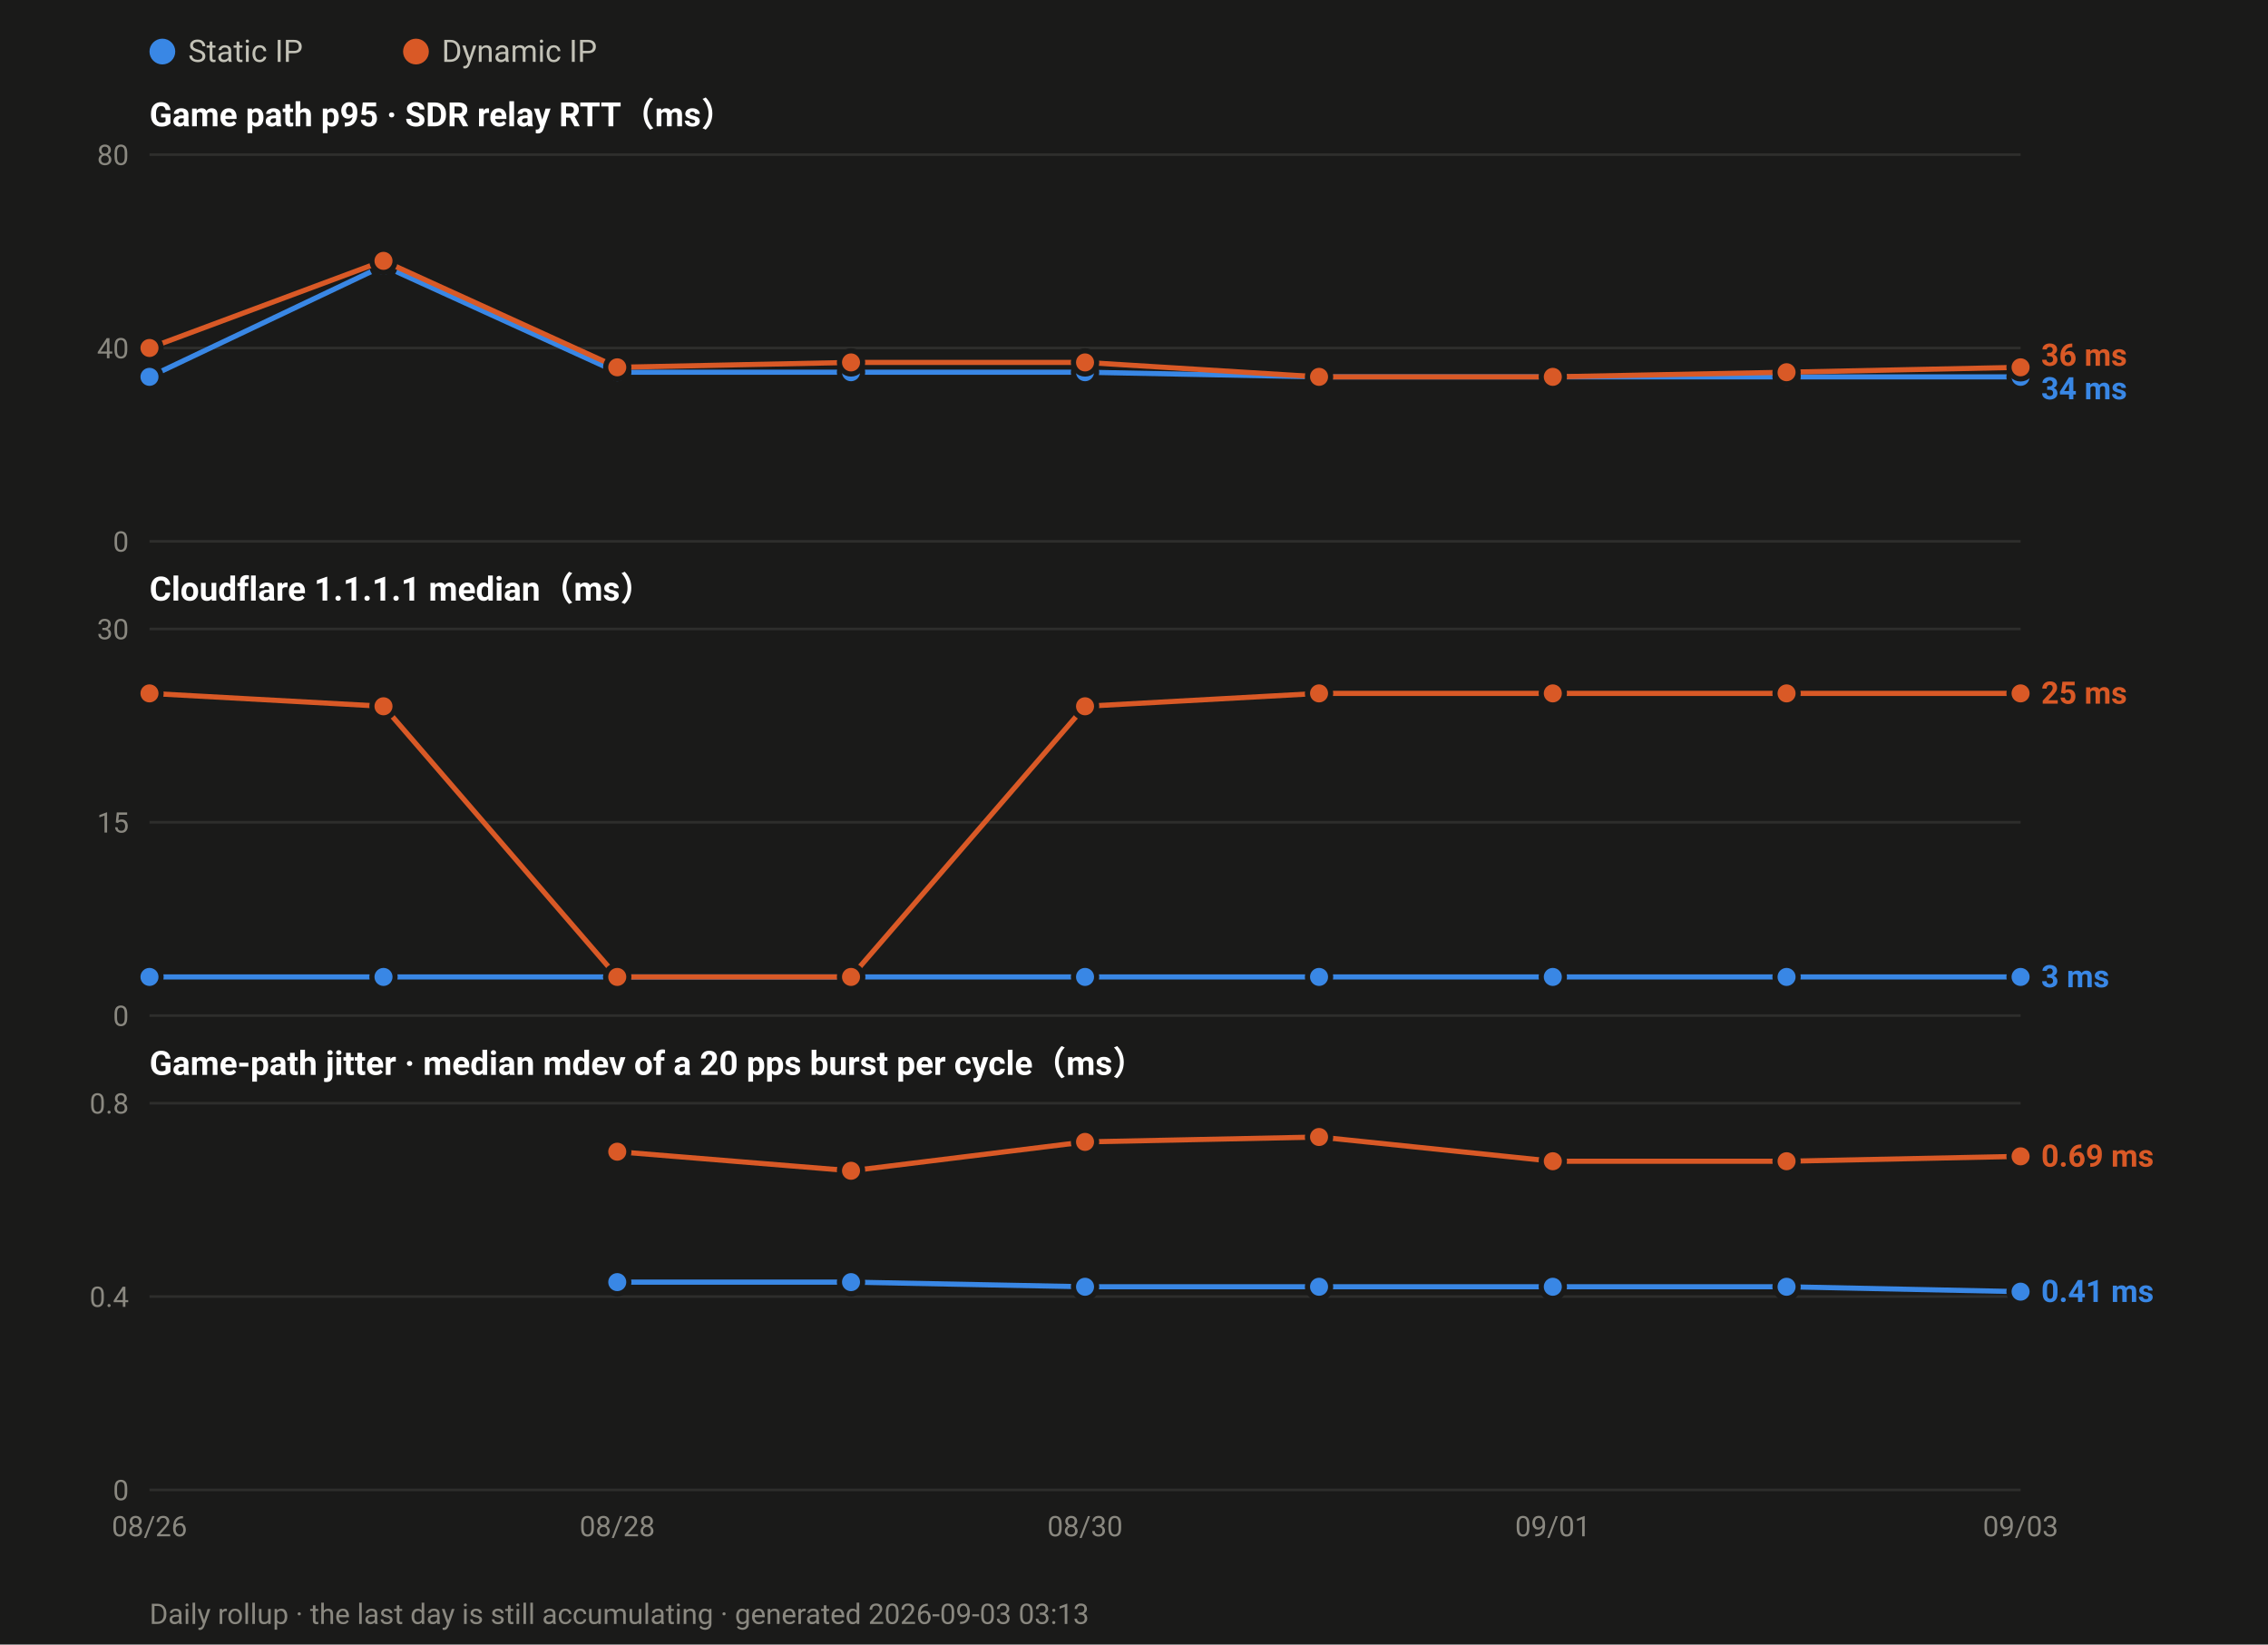
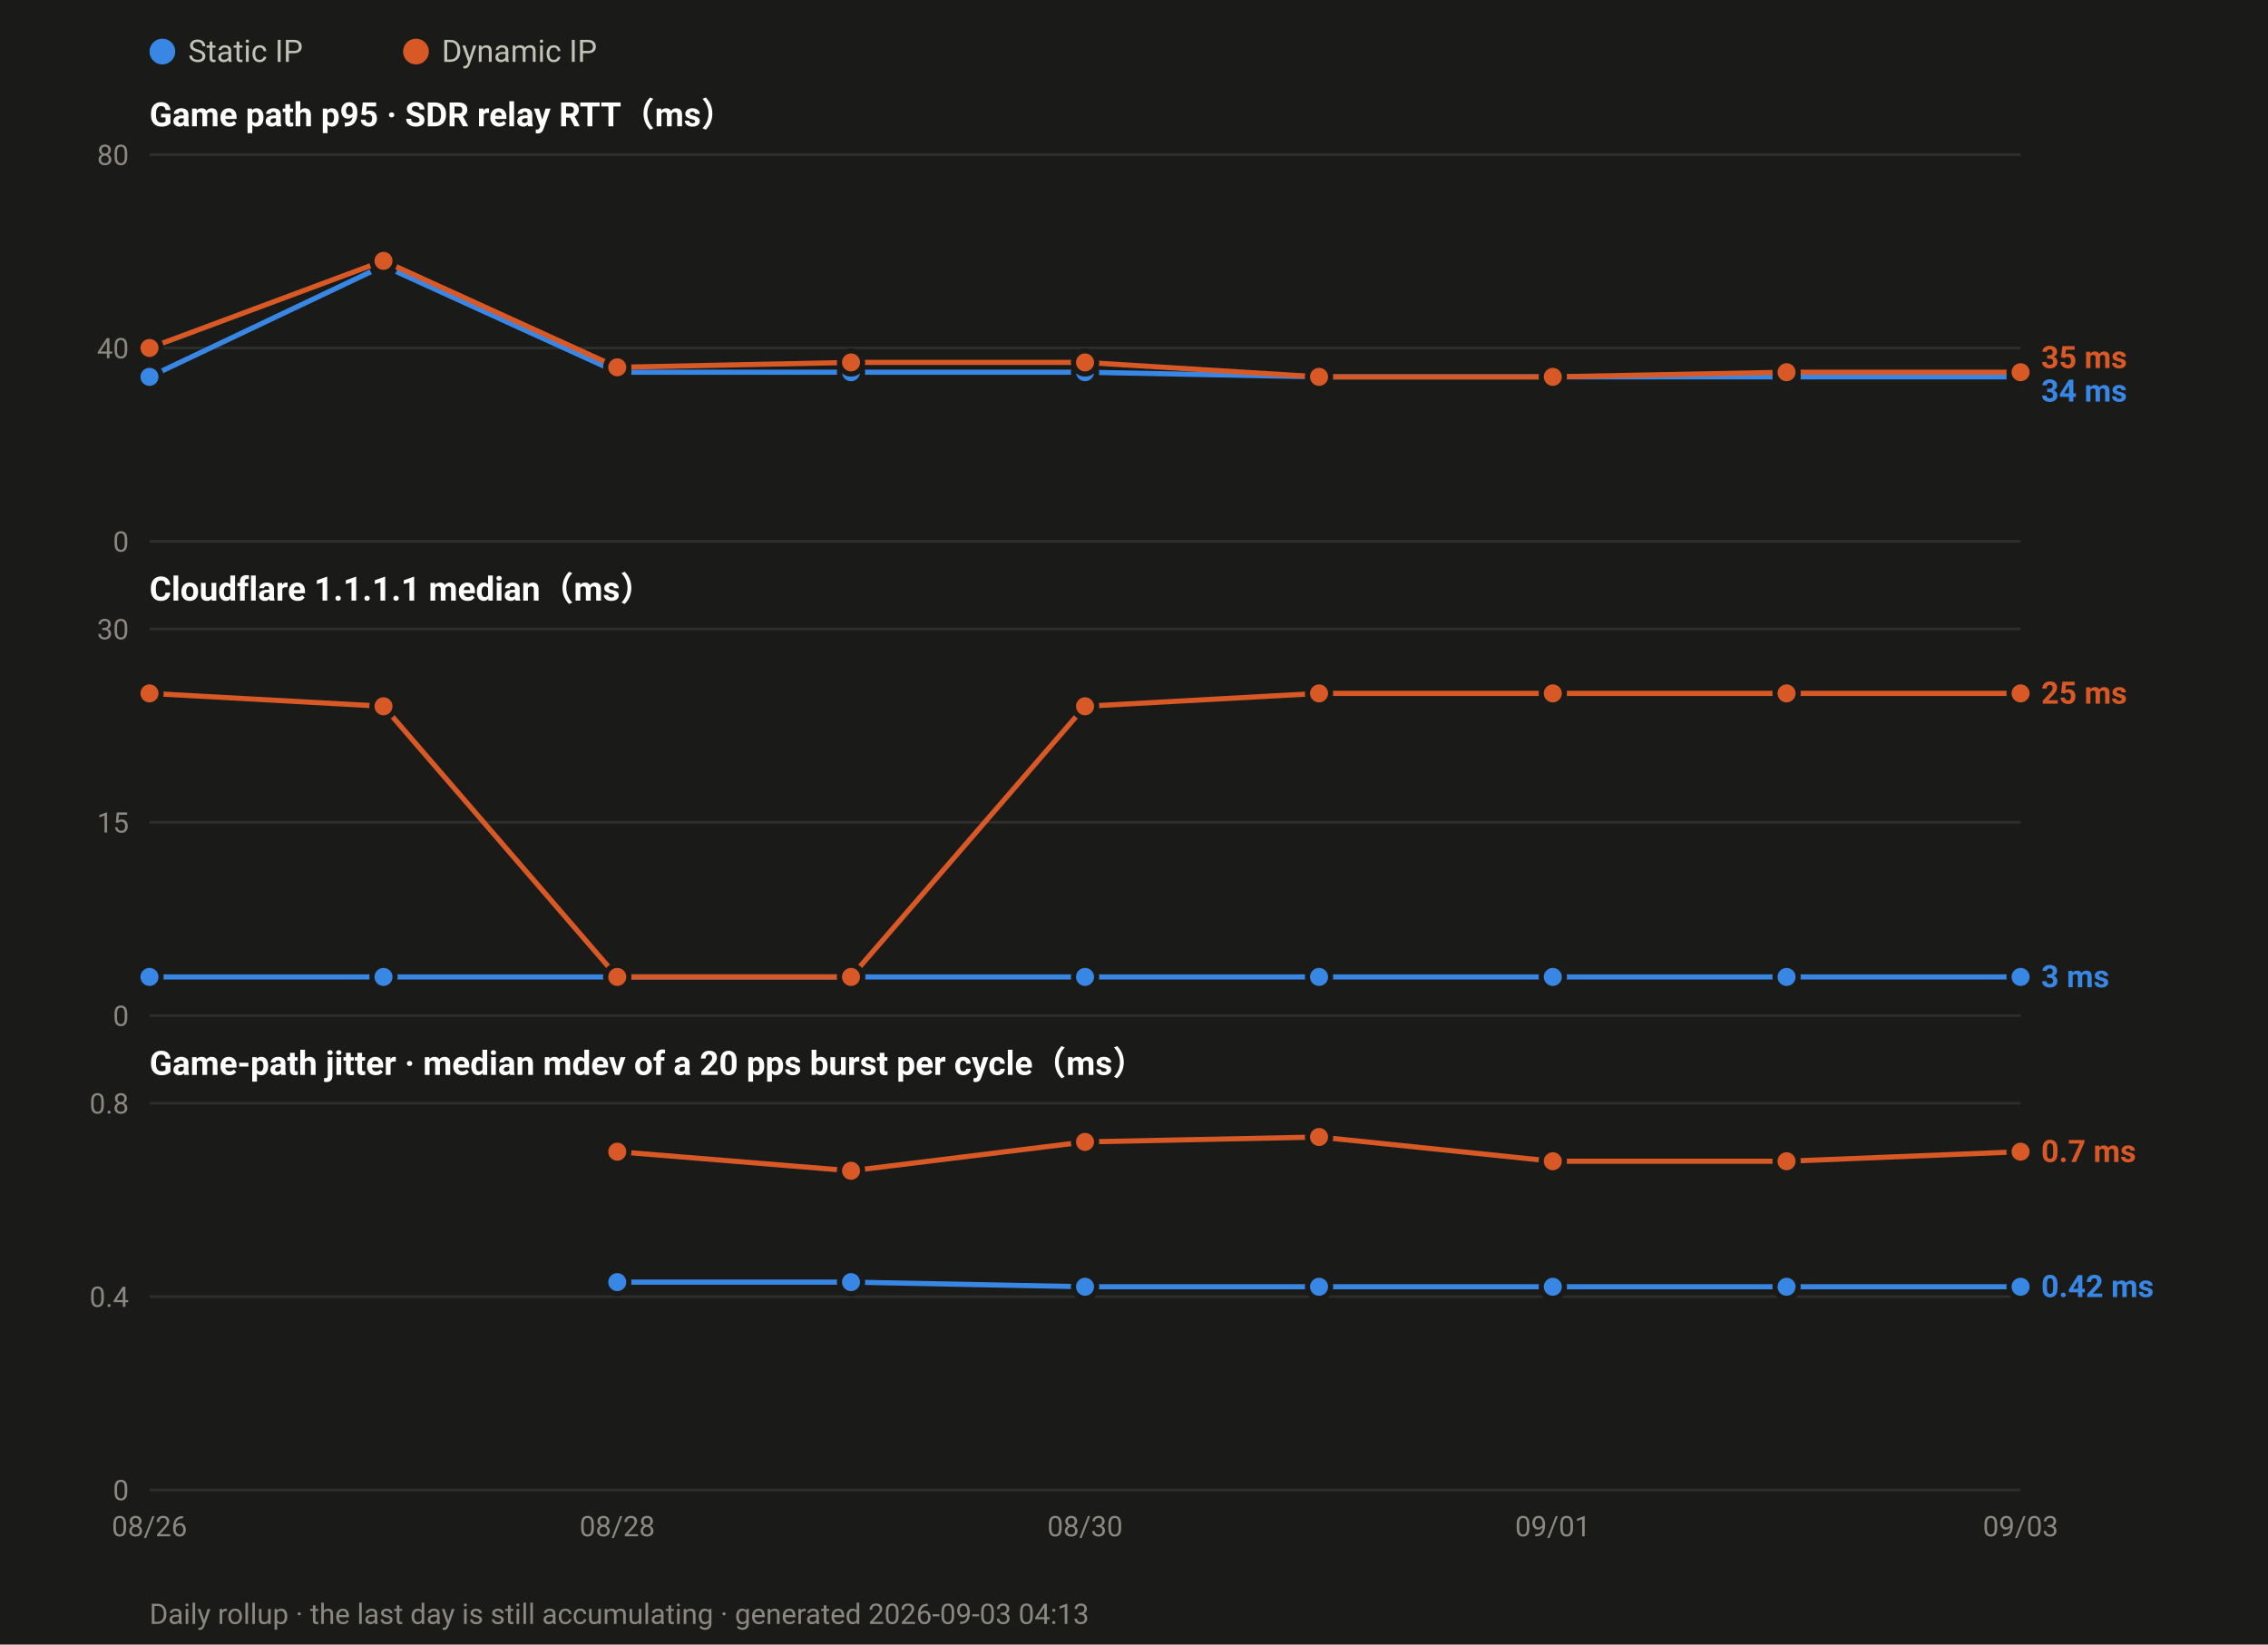
<svg xmlns="http://www.w3.org/2000/svg" width="880" height="638" viewBox="0 0 880 638" font-family="ui-sans-serif,-apple-system,Segoe UI,Roboto,Helvetica,Arial,sans-serif">
  <rect width="880" height="638" fill="#1a1a19" />
  <circle cx="63.0" cy="20" r="5" fill="#3987e5" />
  <text x="73.0" y="24" font-size="12" fill="#c3c2b7">Static IP</text>
  <circle cx="161.4" cy="20" r="5" fill="#d95926" />
  <text x="171.4" y="24" font-size="12" fill="#c3c2b7">Dynamic IP</text>
  <text x="58" y="49.0" font-size="13" font-weight="600" fill="#ffffff">Game path p95 · SDR relay RTT（ms）</text>
  <line x1="58" y1="210.0" x2="784.0" y2="210.0" stroke="#2e2e2c" stroke-width="1" />
  <text x="50" y="214.0" font-size="11" text-anchor="end" fill="#8a8880">0</text>
  <line x1="58" y1="135.0" x2="784.0" y2="135.0" stroke="#2e2e2c" stroke-width="1" />
  <text x="50" y="139.0" font-size="11" text-anchor="end" fill="#8a8880">40</text>
  <line x1="58" y1="60.0" x2="784.0" y2="60.0" stroke="#2e2e2c" stroke-width="1" />
  <text x="50" y="64.0" font-size="11" text-anchor="end" fill="#8a8880">80</text>
  <polyline fill="none" stroke="#3987e5" stroke-width="2" stroke-linejoin="round" points="58.0,146.2 148.8,103.1 239.5,144.4 330.2,144.4 421.0,144.4 511.8,146.2 602.5,146.2 693.2,146.2 784.0,146.2" />
  <circle cx="58.0" cy="146.2" r="4.5" fill="#3987e5" stroke="#1a1a19" stroke-width="2" />
  <circle cx="148.8" cy="103.1" r="4.5" fill="#3987e5" stroke="#1a1a19" stroke-width="2" />
  <circle cx="239.5" cy="144.4" r="4.5" fill="#3987e5" stroke="#1a1a19" stroke-width="2" />
  <circle cx="330.2" cy="144.4" r="4.5" fill="#3987e5" stroke="#1a1a19" stroke-width="2" />
  <circle cx="421.0" cy="144.4" r="4.5" fill="#3987e5" stroke="#1a1a19" stroke-width="2" />
  <circle cx="511.8" cy="146.2" r="4.5" fill="#3987e5" stroke="#1a1a19" stroke-width="2" />
  <circle cx="602.5" cy="146.2" r="4.5" fill="#3987e5" stroke="#1a1a19" stroke-width="2" />
  <circle cx="693.2" cy="146.2" r="4.5" fill="#3987e5" stroke="#1a1a19" stroke-width="2" />
  <circle cx="784.0" cy="146.2" r="4.5" fill="#3987e5" stroke="#1a1a19" stroke-width="2" />
-   <polyline fill="none" stroke="#d95926" stroke-width="2" stroke-linejoin="round" points="58.0,135.0 148.8,101.2 239.5,142.5 330.2,140.6 421.0,140.6 511.8,146.2 602.5,146.2 693.2,144.4 784.0,142.5" />
+   <polyline fill="none" stroke="#d95926" stroke-width="2" stroke-linejoin="round" points="58.0,135.0 148.8,101.2 239.5,142.5 330.2,140.6 421.0,140.6 511.8,146.2 602.5,146.2 693.2,144.4 784.0,144.4" />
  <circle cx="58.0" cy="135.0" r="4.5" fill="#d95926" stroke="#1a1a19" stroke-width="2" />
  <circle cx="148.8" cy="101.2" r="4.5" fill="#d95926" stroke="#1a1a19" stroke-width="2" />
  <circle cx="239.5" cy="142.5" r="4.5" fill="#d95926" stroke="#1a1a19" stroke-width="2" />
  <circle cx="330.2" cy="140.6" r="4.5" fill="#d95926" stroke="#1a1a19" stroke-width="2" />
  <circle cx="421.0" cy="140.6" r="4.5" fill="#d95926" stroke="#1a1a19" stroke-width="2" />
  <circle cx="511.8" cy="146.2" r="4.5" fill="#d95926" stroke="#1a1a19" stroke-width="2" />
  <circle cx="602.5" cy="146.2" r="4.5" fill="#d95926" stroke="#1a1a19" stroke-width="2" />
  <circle cx="693.2" cy="144.4" r="4.5" fill="#d95926" stroke="#1a1a19" stroke-width="2" />
-   <circle cx="784.0" cy="142.5" r="4.5" fill="#d95926" stroke="#1a1a19" stroke-width="2" />
-   <text x="792.0" y="141.9" font-size="12" font-weight="600" fill="#d95926">36 ms</text>
-   <text x="792.0" y="154.9" font-size="12" font-weight="600" fill="#3987e5">34 ms</text>
+   <circle cx="784.0" cy="144.4" r="4.5" fill="#d95926" stroke="#1a1a19" stroke-width="2" />
+   <text x="792.0" y="142.8" font-size="12" font-weight="600" fill="#d95926">35 ms</text>
+   <text x="792.0" y="155.8" font-size="12" font-weight="600" fill="#3987e5">34 ms</text>
  <text x="58" y="233.0" font-size="13" font-weight="600" fill="#ffffff">Cloudflare 1.1.1.1 median（ms）</text>
  <line x1="58" y1="394.0" x2="784.0" y2="394.0" stroke="#2e2e2c" stroke-width="1" />
  <text x="50" y="398.0" font-size="11" text-anchor="end" fill="#8a8880">0</text>
  <line x1="58" y1="319.0" x2="784.0" y2="319.0" stroke="#2e2e2c" stroke-width="1" />
  <text x="50" y="323.0" font-size="11" text-anchor="end" fill="#8a8880">15</text>
  <line x1="58" y1="244.0" x2="784.0" y2="244.0" stroke="#2e2e2c" stroke-width="1" />
  <text x="50" y="248.0" font-size="11" text-anchor="end" fill="#8a8880">30</text>
  <polyline fill="none" stroke="#3987e5" stroke-width="2" stroke-linejoin="round" points="58.0,379.0 148.8,379.0 239.5,379.0 330.2,379.0 421.0,379.0 511.8,379.0 602.5,379.0 693.2,379.0 784.0,379.0" />
  <circle cx="58.0" cy="379.0" r="4.5" fill="#3987e5" stroke="#1a1a19" stroke-width="2" />
  <circle cx="148.8" cy="379.0" r="4.5" fill="#3987e5" stroke="#1a1a19" stroke-width="2" />
  <circle cx="239.5" cy="379.0" r="4.5" fill="#3987e5" stroke="#1a1a19" stroke-width="2" />
  <circle cx="330.2" cy="379.0" r="4.5" fill="#3987e5" stroke="#1a1a19" stroke-width="2" />
  <circle cx="421.0" cy="379.0" r="4.5" fill="#3987e5" stroke="#1a1a19" stroke-width="2" />
  <circle cx="511.8" cy="379.0" r="4.5" fill="#3987e5" stroke="#1a1a19" stroke-width="2" />
  <circle cx="602.5" cy="379.0" r="4.5" fill="#3987e5" stroke="#1a1a19" stroke-width="2" />
  <circle cx="693.2" cy="379.0" r="4.5" fill="#3987e5" stroke="#1a1a19" stroke-width="2" />
  <circle cx="784.0" cy="379.0" r="4.5" fill="#3987e5" stroke="#1a1a19" stroke-width="2" />
  <polyline fill="none" stroke="#d95926" stroke-width="2" stroke-linejoin="round" points="58.0,269.0 148.8,274.0 239.5,379.0 330.2,379.0 421.0,274.0 511.8,269.0 602.5,269.0 693.2,269.0 784.0,269.0" />
  <circle cx="58.0" cy="269.0" r="4.5" fill="#d95926" stroke="#1a1a19" stroke-width="2" />
  <circle cx="148.8" cy="274.0" r="4.5" fill="#d95926" stroke="#1a1a19" stroke-width="2" />
  <circle cx="239.5" cy="379.0" r="4.5" fill="#d95926" stroke="#1a1a19" stroke-width="2" />
  <circle cx="330.2" cy="379.0" r="4.5" fill="#d95926" stroke="#1a1a19" stroke-width="2" />
  <circle cx="421.0" cy="274.0" r="4.5" fill="#d95926" stroke="#1a1a19" stroke-width="2" />
  <circle cx="511.8" cy="269.0" r="4.5" fill="#d95926" stroke="#1a1a19" stroke-width="2" />
  <circle cx="602.5" cy="269.0" r="4.5" fill="#d95926" stroke="#1a1a19" stroke-width="2" />
  <circle cx="693.2" cy="269.0" r="4.5" fill="#d95926" stroke="#1a1a19" stroke-width="2" />
  <circle cx="784.0" cy="269.0" r="4.5" fill="#d95926" stroke="#1a1a19" stroke-width="2" />
  <text x="792.0" y="273.0" font-size="12" font-weight="600" fill="#d95926">25 ms</text>
  <text x="792.0" y="383.0" font-size="12" font-weight="600" fill="#3987e5">3 ms</text>
  <text x="58" y="417.0" font-size="13" font-weight="600" fill="#ffffff">Game-path jitter · median mdev of a 20 pps burst per cycle（ms）</text>
  <line x1="58" y1="578.0" x2="784.0" y2="578.0" stroke="#2e2e2c" stroke-width="1" />
  <text x="50" y="582.0" font-size="11" text-anchor="end" fill="#8a8880">0</text>
  <line x1="58" y1="503.0" x2="784.0" y2="503.0" stroke="#2e2e2c" stroke-width="1" />
  <text x="50" y="507.0" font-size="11" text-anchor="end" fill="#8a8880">0.4</text>
  <line x1="58" y1="428.0" x2="784.0" y2="428.0" stroke="#2e2e2c" stroke-width="1" />
  <text x="50" y="432.0" font-size="11" text-anchor="end" fill="#8a8880">0.8</text>
-   <polyline fill="none" stroke="#3987e5" stroke-width="2" stroke-linejoin="round" points="239.5,497.4 330.2,497.4 421.0,499.2 511.8,499.2 602.5,499.2 693.2,499.2 784.0,501.1" />
+   <polyline fill="none" stroke="#3987e5" stroke-width="2" stroke-linejoin="round" points="239.5,497.4 330.2,497.4 421.0,499.2 511.8,499.2 602.5,499.2 693.2,499.2 784.0,499.2" />
  <circle cx="239.5" cy="497.4" r="4.5" fill="#3987e5" stroke="#1a1a19" stroke-width="2" />
  <circle cx="330.2" cy="497.4" r="4.5" fill="#3987e5" stroke="#1a1a19" stroke-width="2" />
  <circle cx="421.0" cy="499.2" r="4.5" fill="#3987e5" stroke="#1a1a19" stroke-width="2" />
  <circle cx="511.8" cy="499.2" r="4.5" fill="#3987e5" stroke="#1a1a19" stroke-width="2" />
  <circle cx="602.5" cy="499.2" r="4.5" fill="#3987e5" stroke="#1a1a19" stroke-width="2" />
  <circle cx="693.2" cy="499.2" r="4.5" fill="#3987e5" stroke="#1a1a19" stroke-width="2" />
-   <circle cx="784.0" cy="501.1" r="4.5" fill="#3987e5" stroke="#1a1a19" stroke-width="2" />
-   <polyline fill="none" stroke="#d95926" stroke-width="2" stroke-linejoin="round" points="239.5,446.8 330.2,454.2 421.0,443.0 511.8,441.1 602.5,450.5 693.2,450.5 784.0,448.6" />
+   <circle cx="784.0" cy="499.2" r="4.5" fill="#3987e5" stroke="#1a1a19" stroke-width="2" />
+   <polyline fill="none" stroke="#d95926" stroke-width="2" stroke-linejoin="round" points="239.5,446.8 330.2,454.2 421.0,443.0 511.8,441.1 602.5,450.5 693.2,450.5 784.0,446.8" />
  <circle cx="239.5" cy="446.8" r="4.5" fill="#d95926" stroke="#1a1a19" stroke-width="2" />
  <circle cx="330.2" cy="454.2" r="4.5" fill="#d95926" stroke="#1a1a19" stroke-width="2" />
  <circle cx="421.0" cy="443.0" r="4.5" fill="#d95926" stroke="#1a1a19" stroke-width="2" />
  <circle cx="511.8" cy="441.1" r="4.5" fill="#d95926" stroke="#1a1a19" stroke-width="2" />
  <circle cx="602.5" cy="450.5" r="4.5" fill="#d95926" stroke="#1a1a19" stroke-width="2" />
  <circle cx="693.2" cy="450.5" r="4.5" fill="#d95926" stroke="#1a1a19" stroke-width="2" />
-   <circle cx="784.0" cy="448.6" r="4.5" fill="#d95926" stroke="#1a1a19" stroke-width="2" />
-   <text x="792.0" y="452.6" font-size="12" font-weight="600" fill="#d95926">0.69 ms</text>
-   <text x="792.0" y="505.1" font-size="12" font-weight="600" fill="#3987e5">0.41 ms</text>
+   <circle cx="784.0" cy="446.8" r="4.5" fill="#d95926" stroke="#1a1a19" stroke-width="2" />
+   <text x="792.0" y="450.8" font-size="12" font-weight="600" fill="#d95926">0.7 ms</text>
+   <text x="792.0" y="503.2" font-size="12" font-weight="600" fill="#3987e5">0.42 ms</text>
  <text x="58.0" y="596.0" font-size="11" text-anchor="middle" fill="#8a8880">08/26</text>
  <text x="239.5" y="596.0" font-size="11" text-anchor="middle" fill="#8a8880">08/28</text>
  <text x="421.0" y="596.0" font-size="11" text-anchor="middle" fill="#8a8880">08/30</text>
  <text x="602.5" y="596.0" font-size="11" text-anchor="middle" fill="#8a8880">09/01</text>
  <text x="784.0" y="596.0" font-size="11" text-anchor="middle" fill="#8a8880">09/03</text>
-   <text x="58" y="630" font-size="11" fill="#8a8880">Daily rollup · the last day is still accumulating · generated 2026-09-03 03:13</text>
+   <text x="58" y="630" font-size="11" fill="#8a8880">Daily rollup · the last day is still accumulating · generated 2026-09-03 04:13</text>
</svg>
